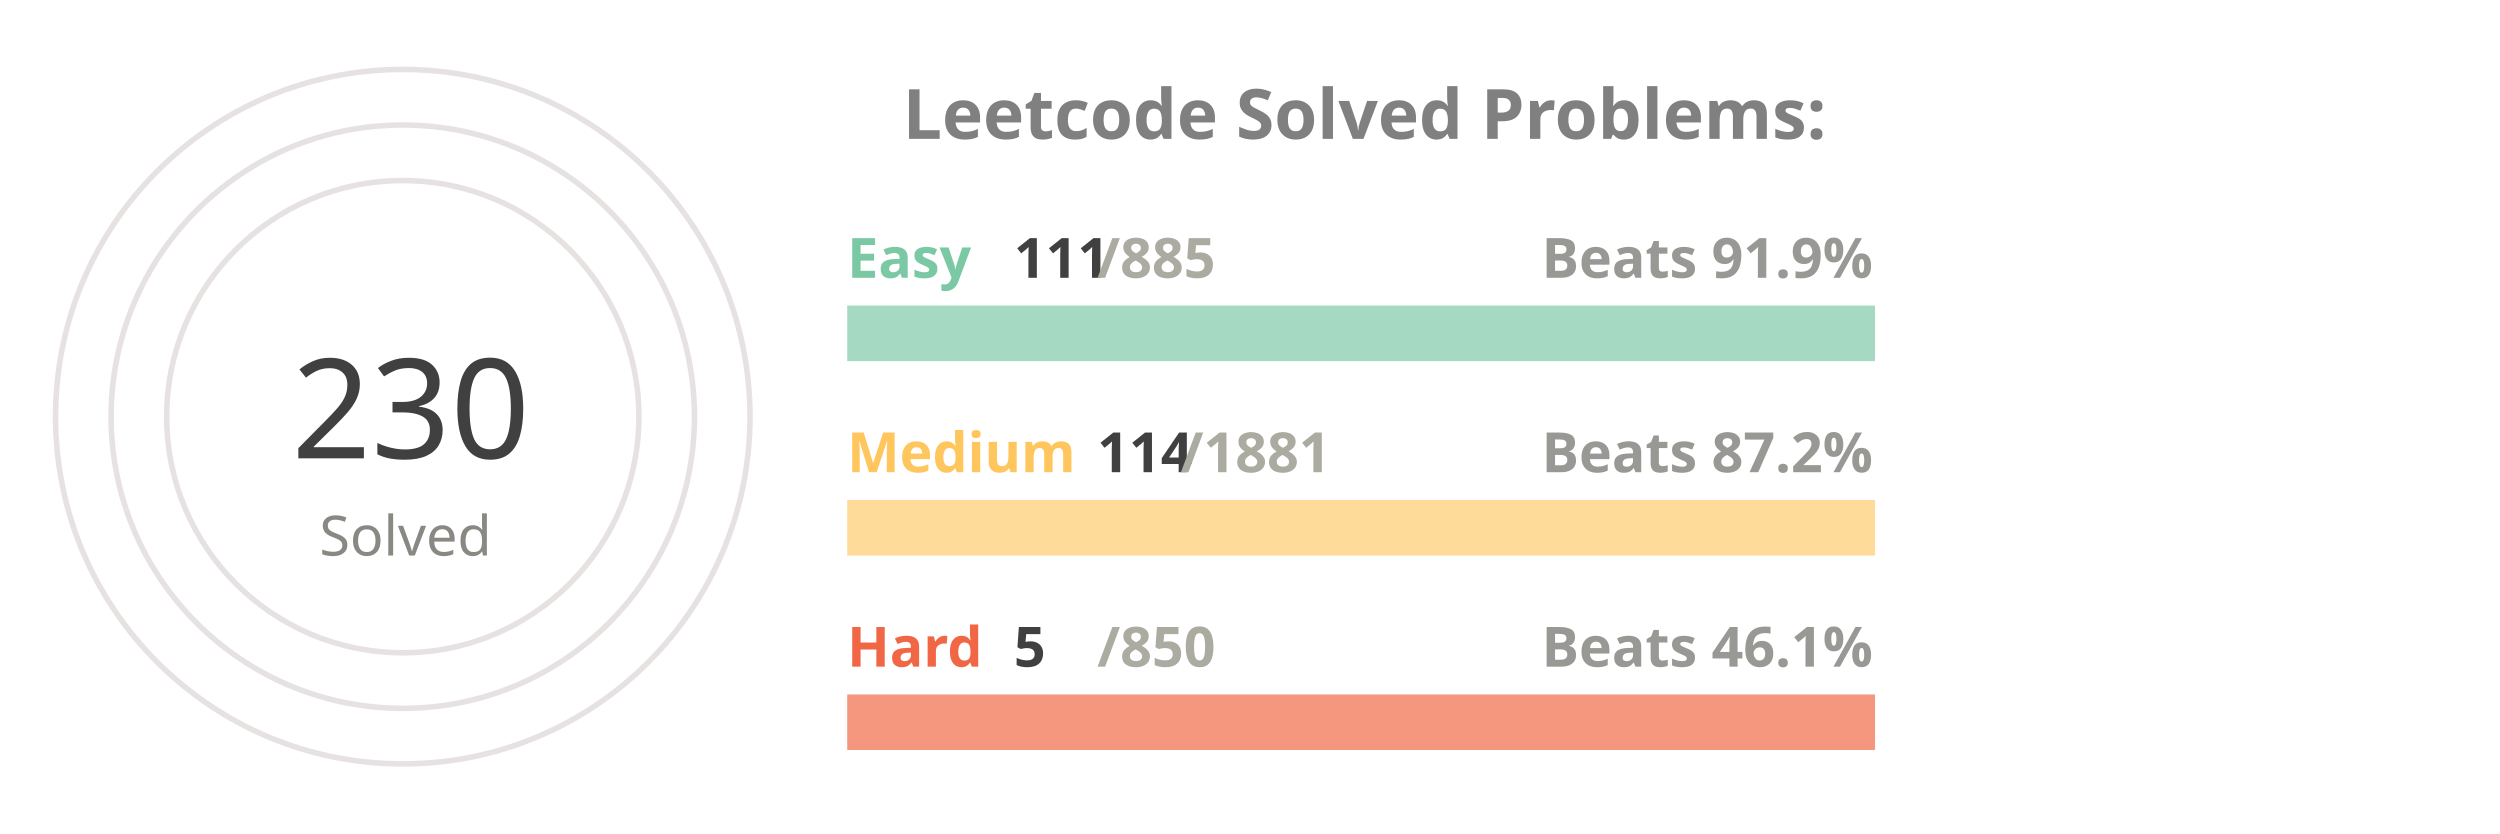
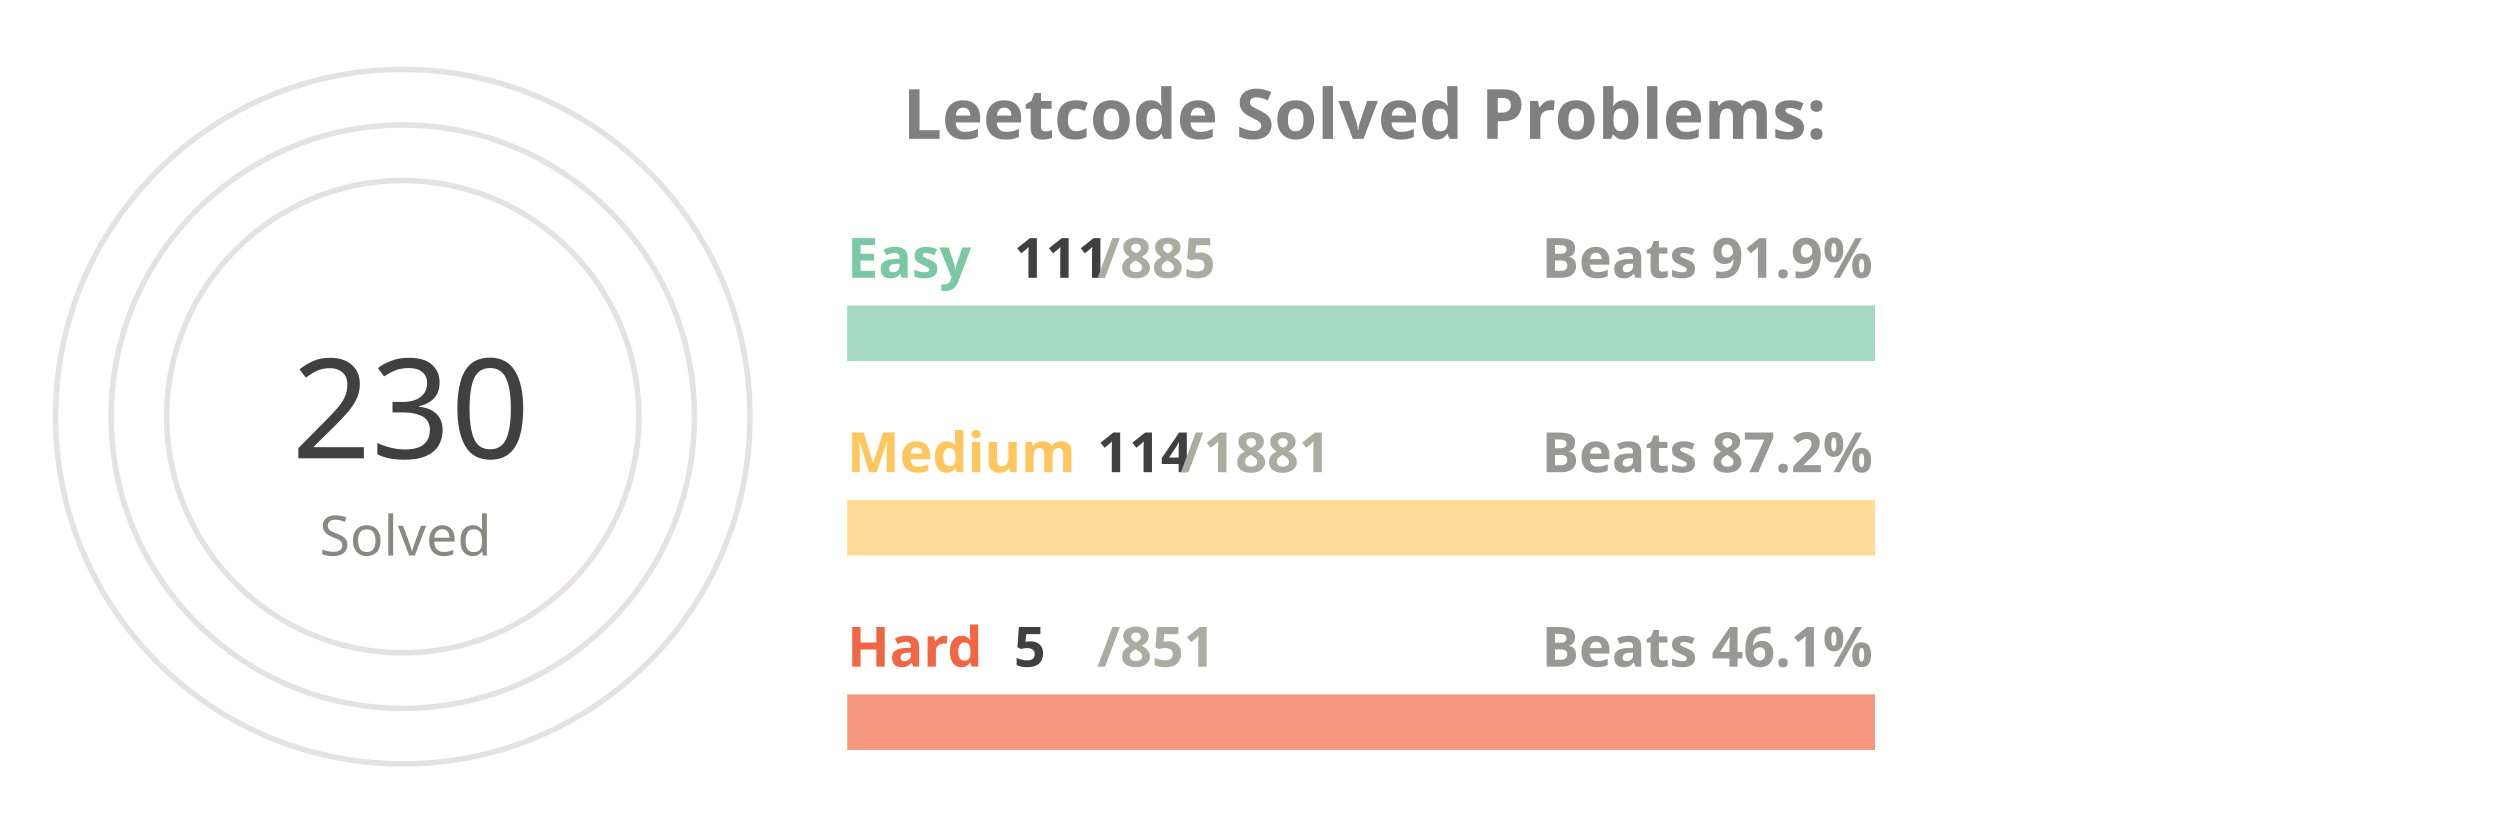
<svg xmlns="http://www.w3.org/2000/svg" viewBox="0 0 650 300" height="200px" width="600px">
  <style>
.label {
	font: bold 25px sans-serif;
	color: #404040;
	-webkit-text-stroke: 1px white;
  }
.name {
	font: bold 20px sans-serif;
	color: #404040;
  }

.line {
	stroke-dasharray: 1000;
	stroke-dashoffset: 1000;
	animation: dash 3.5s ease-in-out forwards;	
	animation-iteration-count: infinite;
	animation-direction: alternate-reverse;
}

.totalSum {
	font: 50px sans-serif;
}

.totalSumLabel {
	font: 20px sans-serif;
}

.path {
	stroke-dasharray: 1000;
	stroke-dashoffset: 1000;
	animation: dash 3.5s ease-in-out forwards;	
	animation-iteration-count: infinite;
	animation-direction: alternate-reverse;
}
  
@keyframes dash {
	to {
		stroke-dashoffset: 0;
	}
}

</style>
  <g stroke="#E6E2E1" fill="none" stroke-width="2">
    <circle cx="20" cy="150" r="125" />
    <circle cx="20" cy="150" r="105" />
    <circle cx="20" cy="150" r="85" />
  </g>
  <g fill="none" stroke-width="20">
    <line x1="180" y1="120" x2="550" y2="120" stroke="#a5d9c1" />
    <line x1="180" y1="190" x2="550" y2="190" stroke="#ffdb99" />
    <line x1="180" y1="260" x2="550" y2="260" stroke="#f5977f" />
  </g>
  <g fill="none" stroke-width="20" class="line">
    <line x1="180" y1="120" x2="226" y2="120" stroke="#7BC8A4" />
    <line x1="180" y1="190" x2="202" y2="190" stroke="#FFC65D" />
    <line x1="180" y1="260" x2="182" y2="260" stroke="#F16745" />
  </g>
  <g fill="none" stroke-width="20" stroke-linecap="round" class="path">
    <path d="M 20 25 A 125 125 45 0 1 105 58" stroke="#7BC8A4" />
    <path d="M 20 45 A 105 105 45 0 1 57 51" stroke="#FFC65D" />
    <path d="M 20 65 A 85 85 45 0 1 20 65" stroke="#F16745" />
  </g>
  <g class="name">
    <text x="180" y="100" fill="#7BC8A4">Easy</text>
    <text x="240" y="100" fill="#404040">111</text>
    <text x="270" y="100" fill="#ABABA1">/885</text>
    <text x="430" y="100" fill="#989894">Beats 91.9%</text>
    <text x="180" y="170" fill="#FFC65D">Medium</text>
    <text x="270" y="170" fill="#404040">114</text>
    <text x="300" y="170" fill="#ABABA1">/1881</text>
    <text x="430" y="170" fill="#989894">Beats 87.2%</text>
    <text x="180" y="240" fill="#F16745">Hard</text>
    <text x="240" y="240" fill="#404040">5</text>
-     <text x="270" y="240" fill="#ABABA1">/850</text>
+     <text x="270" y="240" fill="#ABABA1">/851</text>
    <text x="430" y="240" fill="#989894">Beats 46.1%</text>
  </g>
  <g>
    <text x="-20" y="165" fill="#404040" class="totalSum">230</text>
    <text x="-10" y="200" fill="#8A8883" class="totalSumLabel">Solved</text>
  </g>
  <g class="label">
    <text x="200" y="50" fill="gray">Leetcode Solved Problems:</text>
  </g>
</svg>
